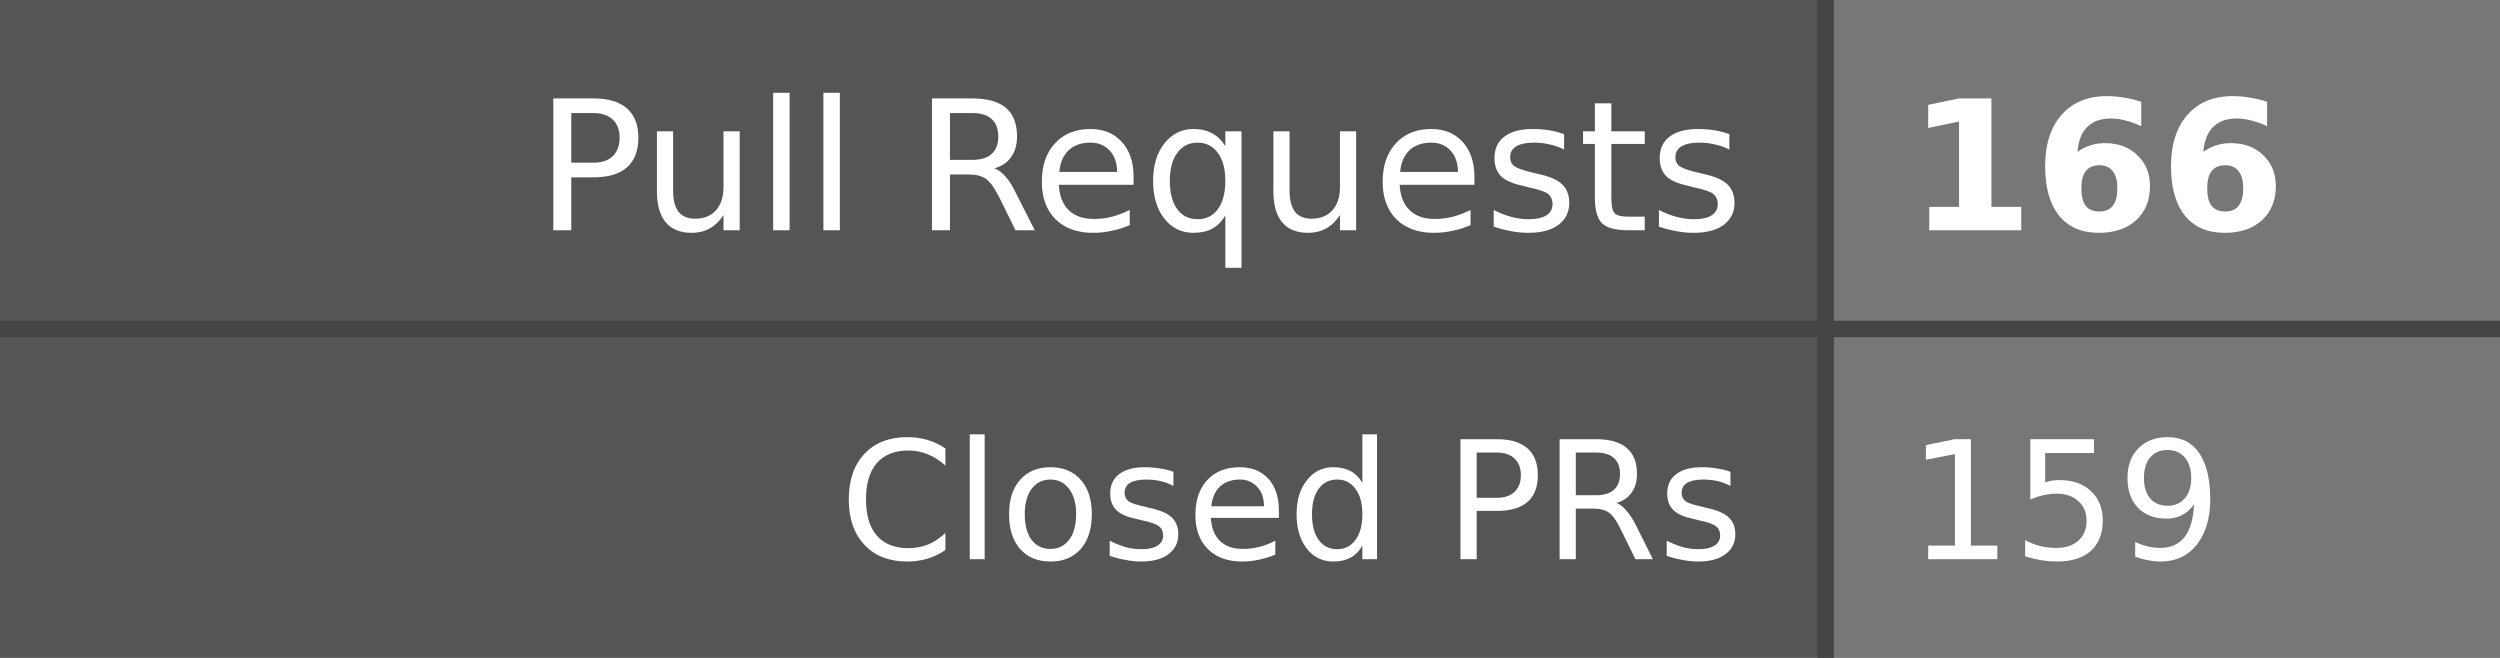
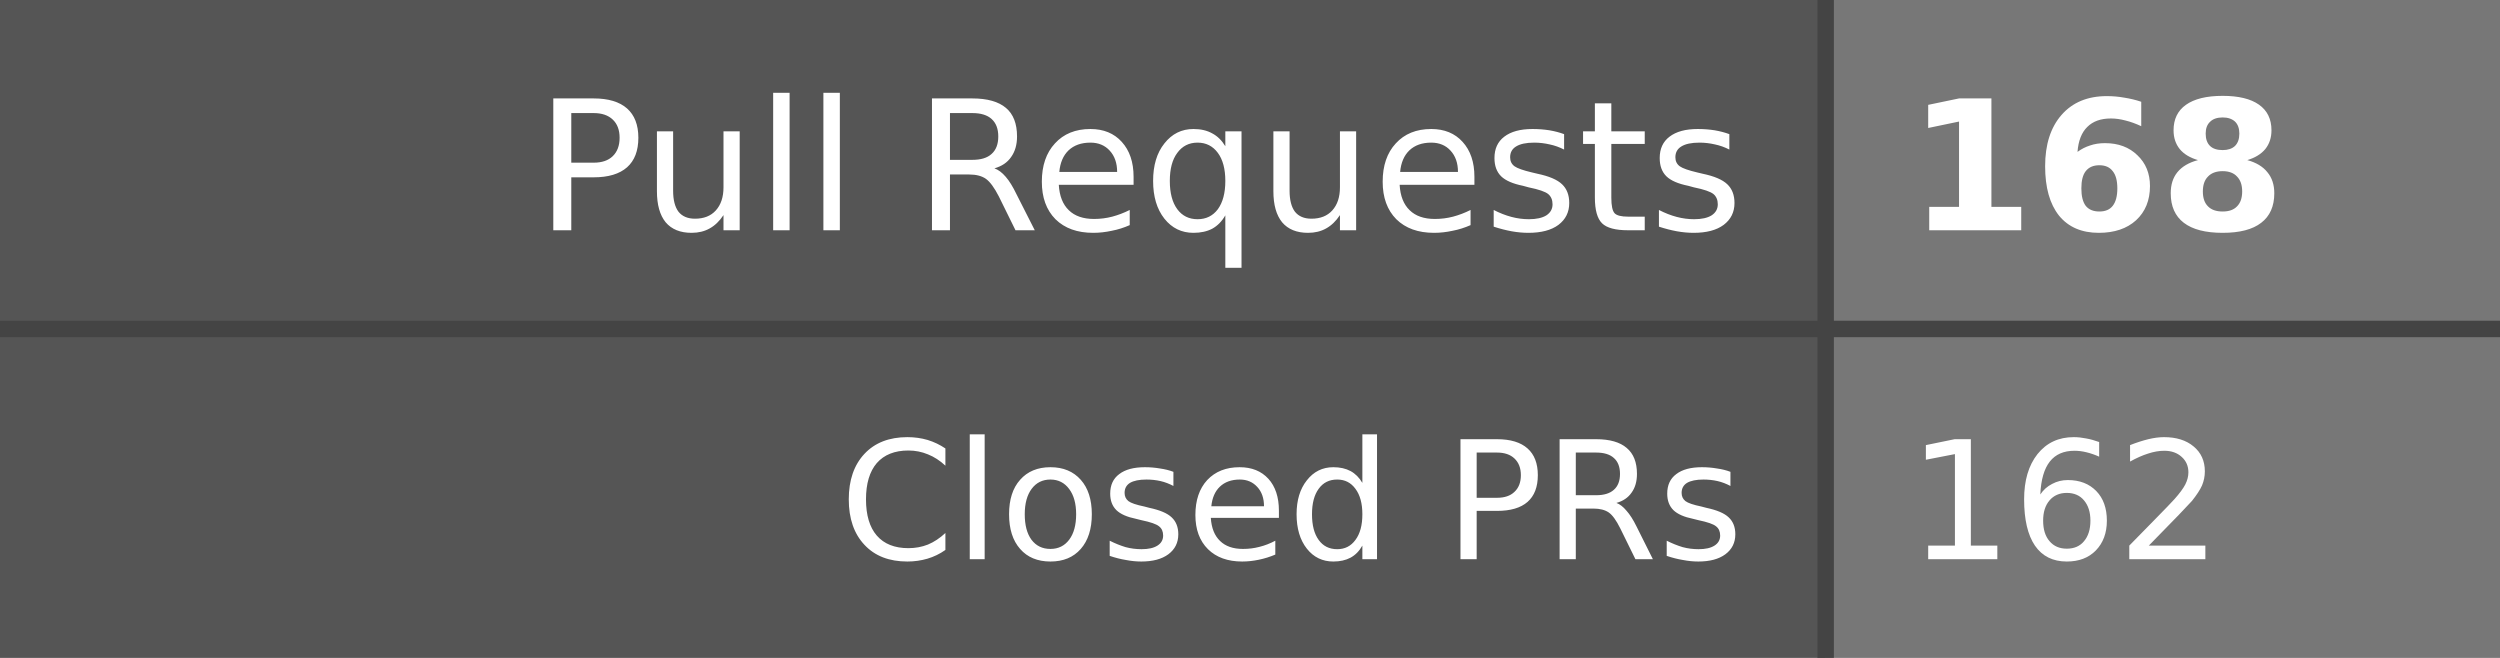
- <svg xmlns="http://www.w3.org/2000/svg" width="152" height="40" role="img" aria-label="Pull Requests: 166, Closed PRs: 159">
+ <svg xmlns="http://www.w3.org/2000/svg" width="152" height="40" role="img" aria-label="Pull Requests: 168, Closed PRs: 162">
  <style>
    .label-bg { fill: #555; }
    .value-bg { fill: #777; }
    .label-text { fill: #fff; }
    .value-text { fill: #fff; }
    .divider { stroke: #444; }
    
    @media (prefers-color-scheme: dark) {
      .label-bg { fill: #2d333b; }
      .value-bg { fill: #444c56; }
      .label-text { fill: #adbac7; }
      .value-text { fill: #cdd9e5; }
      .divider { stroke: #545d68; }
    }
    
    @media (prefers-color-scheme: light) {
      .label-bg { fill: #e1e4e8; }
      .value-bg { fill: #fafbfc; }
      .label-text { fill: #24292e; }
      .value-text { fill: #24292e; }
      .divider { stroke: #d1d5da; }
    }
  </style>
  <rect class="label-bg" width="111" height="20" x="0" y="0" />
  <rect class="value-bg" width="41" height="20" x="111" y="0" />
  <rect class="label-bg" width="111" height="20" x="0" y="20" />
  <rect class="value-bg" width="41" height="20" x="111" y="20" />
  <line class="divider" x1="0" y1="20" x2="152" y2="20" stroke-width="1" />
  <line class="divider" x1="111" y1="0" x2="111" y2="40" stroke-width="1" />
  <g font-family="Verdana,Geneva,DejaVu Sans,sans-serif" text-rendering="geometricPrecision" font-size="11">
    <text class="label-text" x="106" y="14" text-anchor="end">Pull Requests</text>
-     <text class="value-text" x="116" y="14" text-anchor="start" font-weight="bold">166</text>
+     <text class="value-text" x="116" y="14" text-anchor="start" font-weight="bold">168</text>
    <text class="label-text" x="106" y="34" text-anchor="end" font-size="10">Closed PRs</text>
-     <text class="value-text" x="116" y="34" text-anchor="start" font-size="10">159</text>
+     <text class="value-text" x="116" y="34" text-anchor="start" font-size="10">162</text>
  </g>
</svg>
